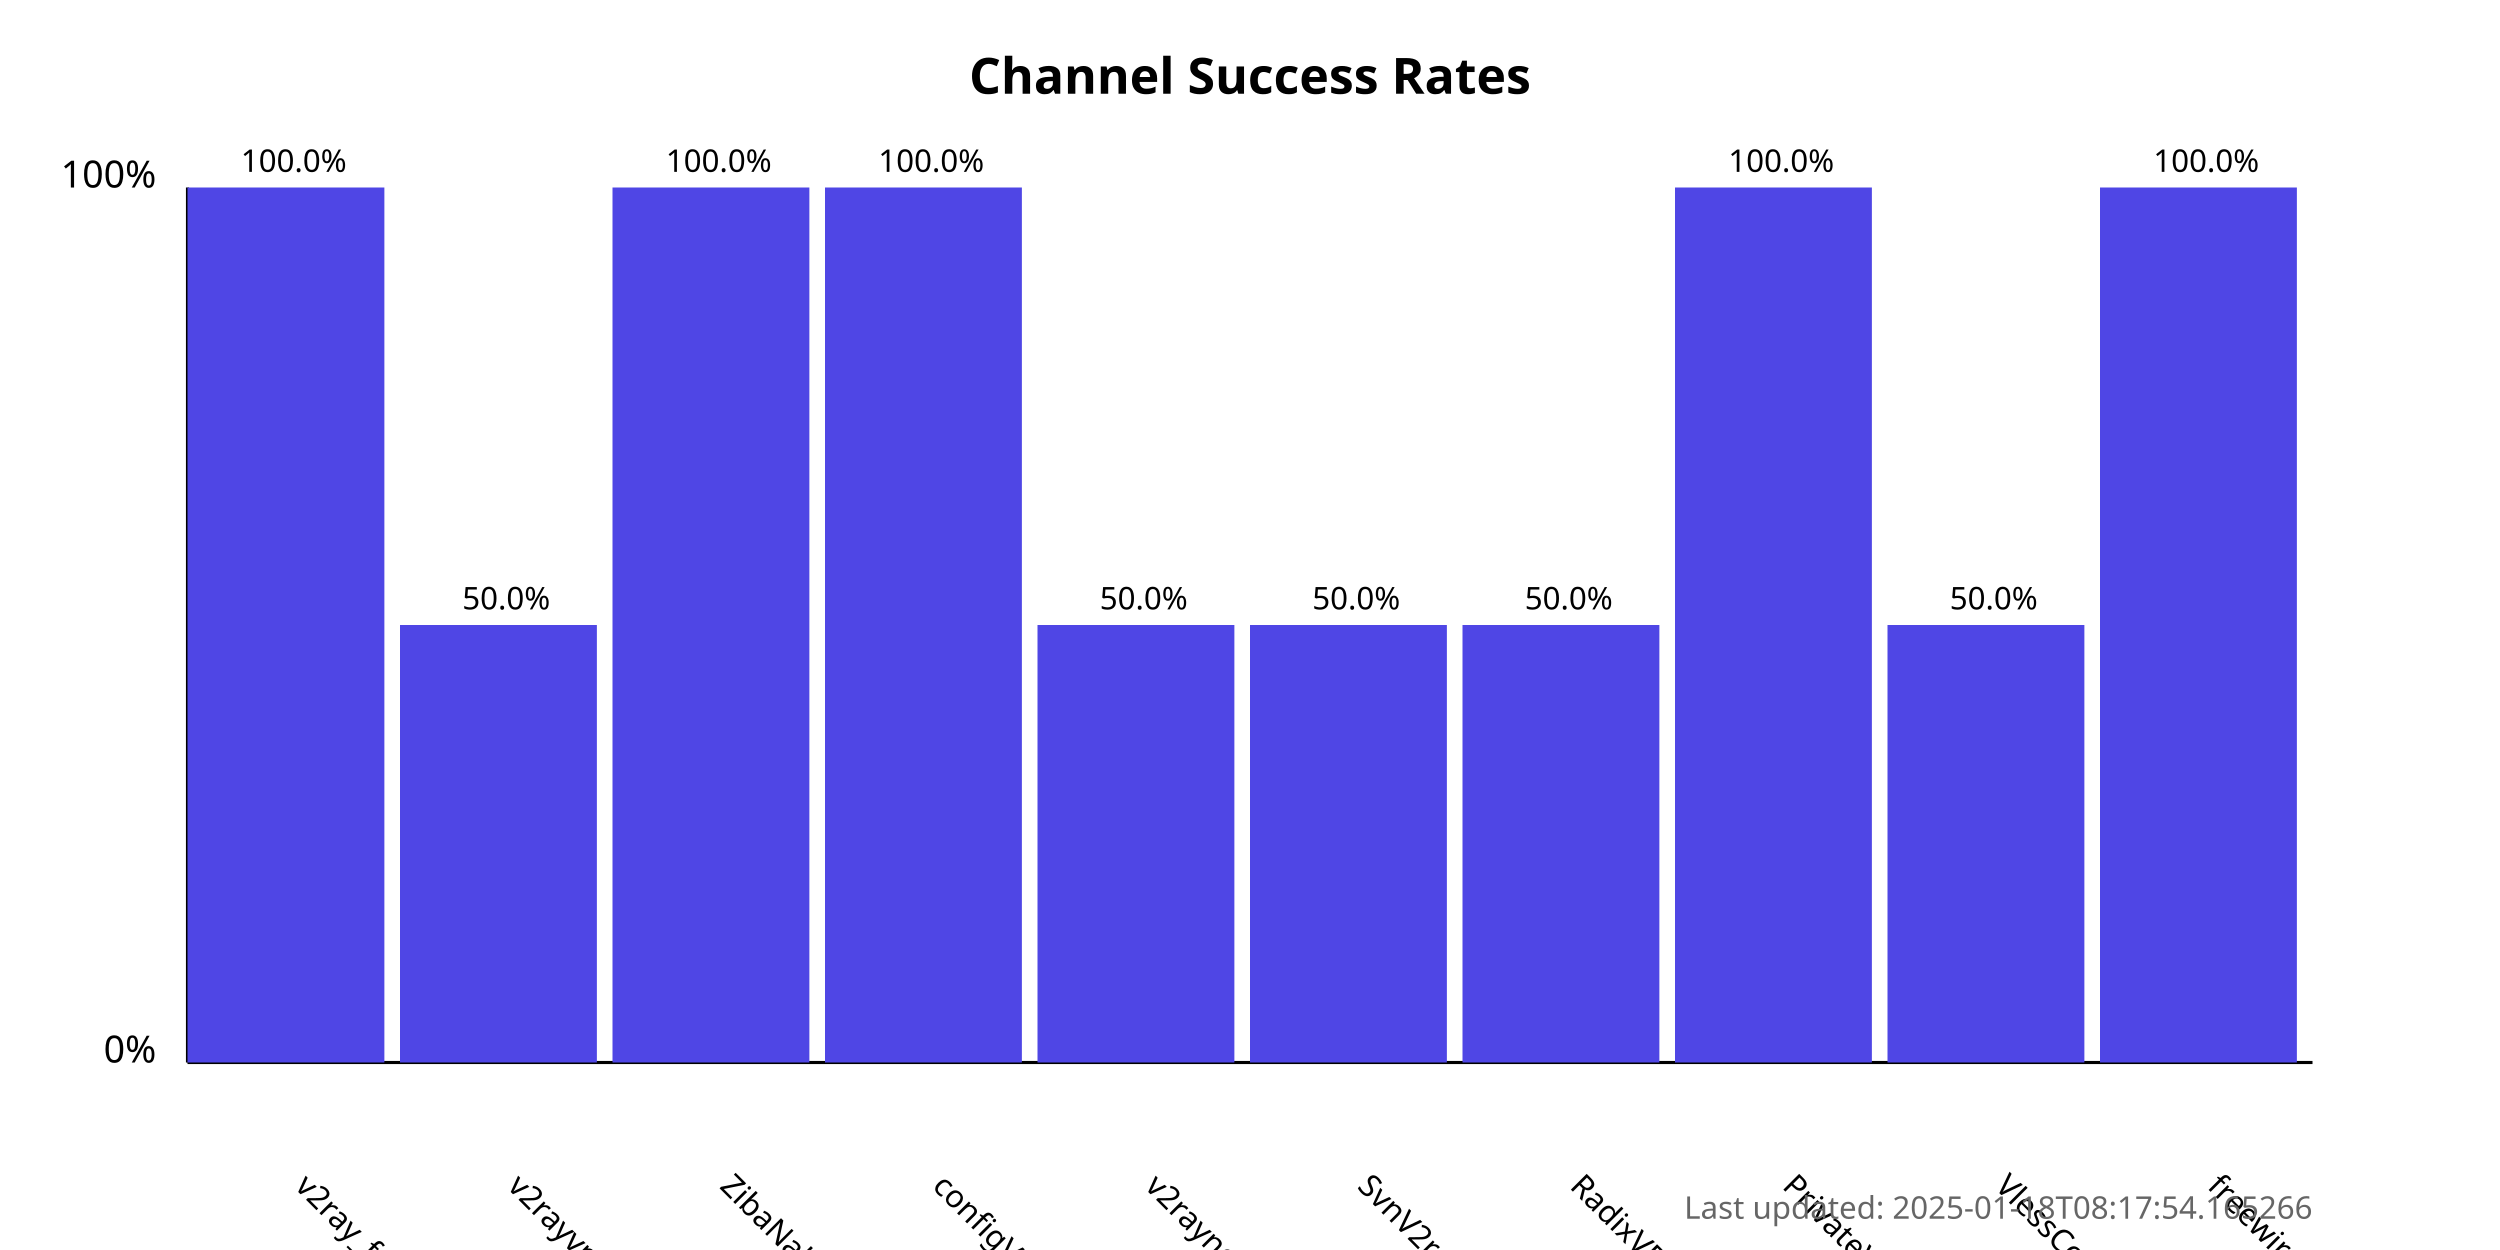
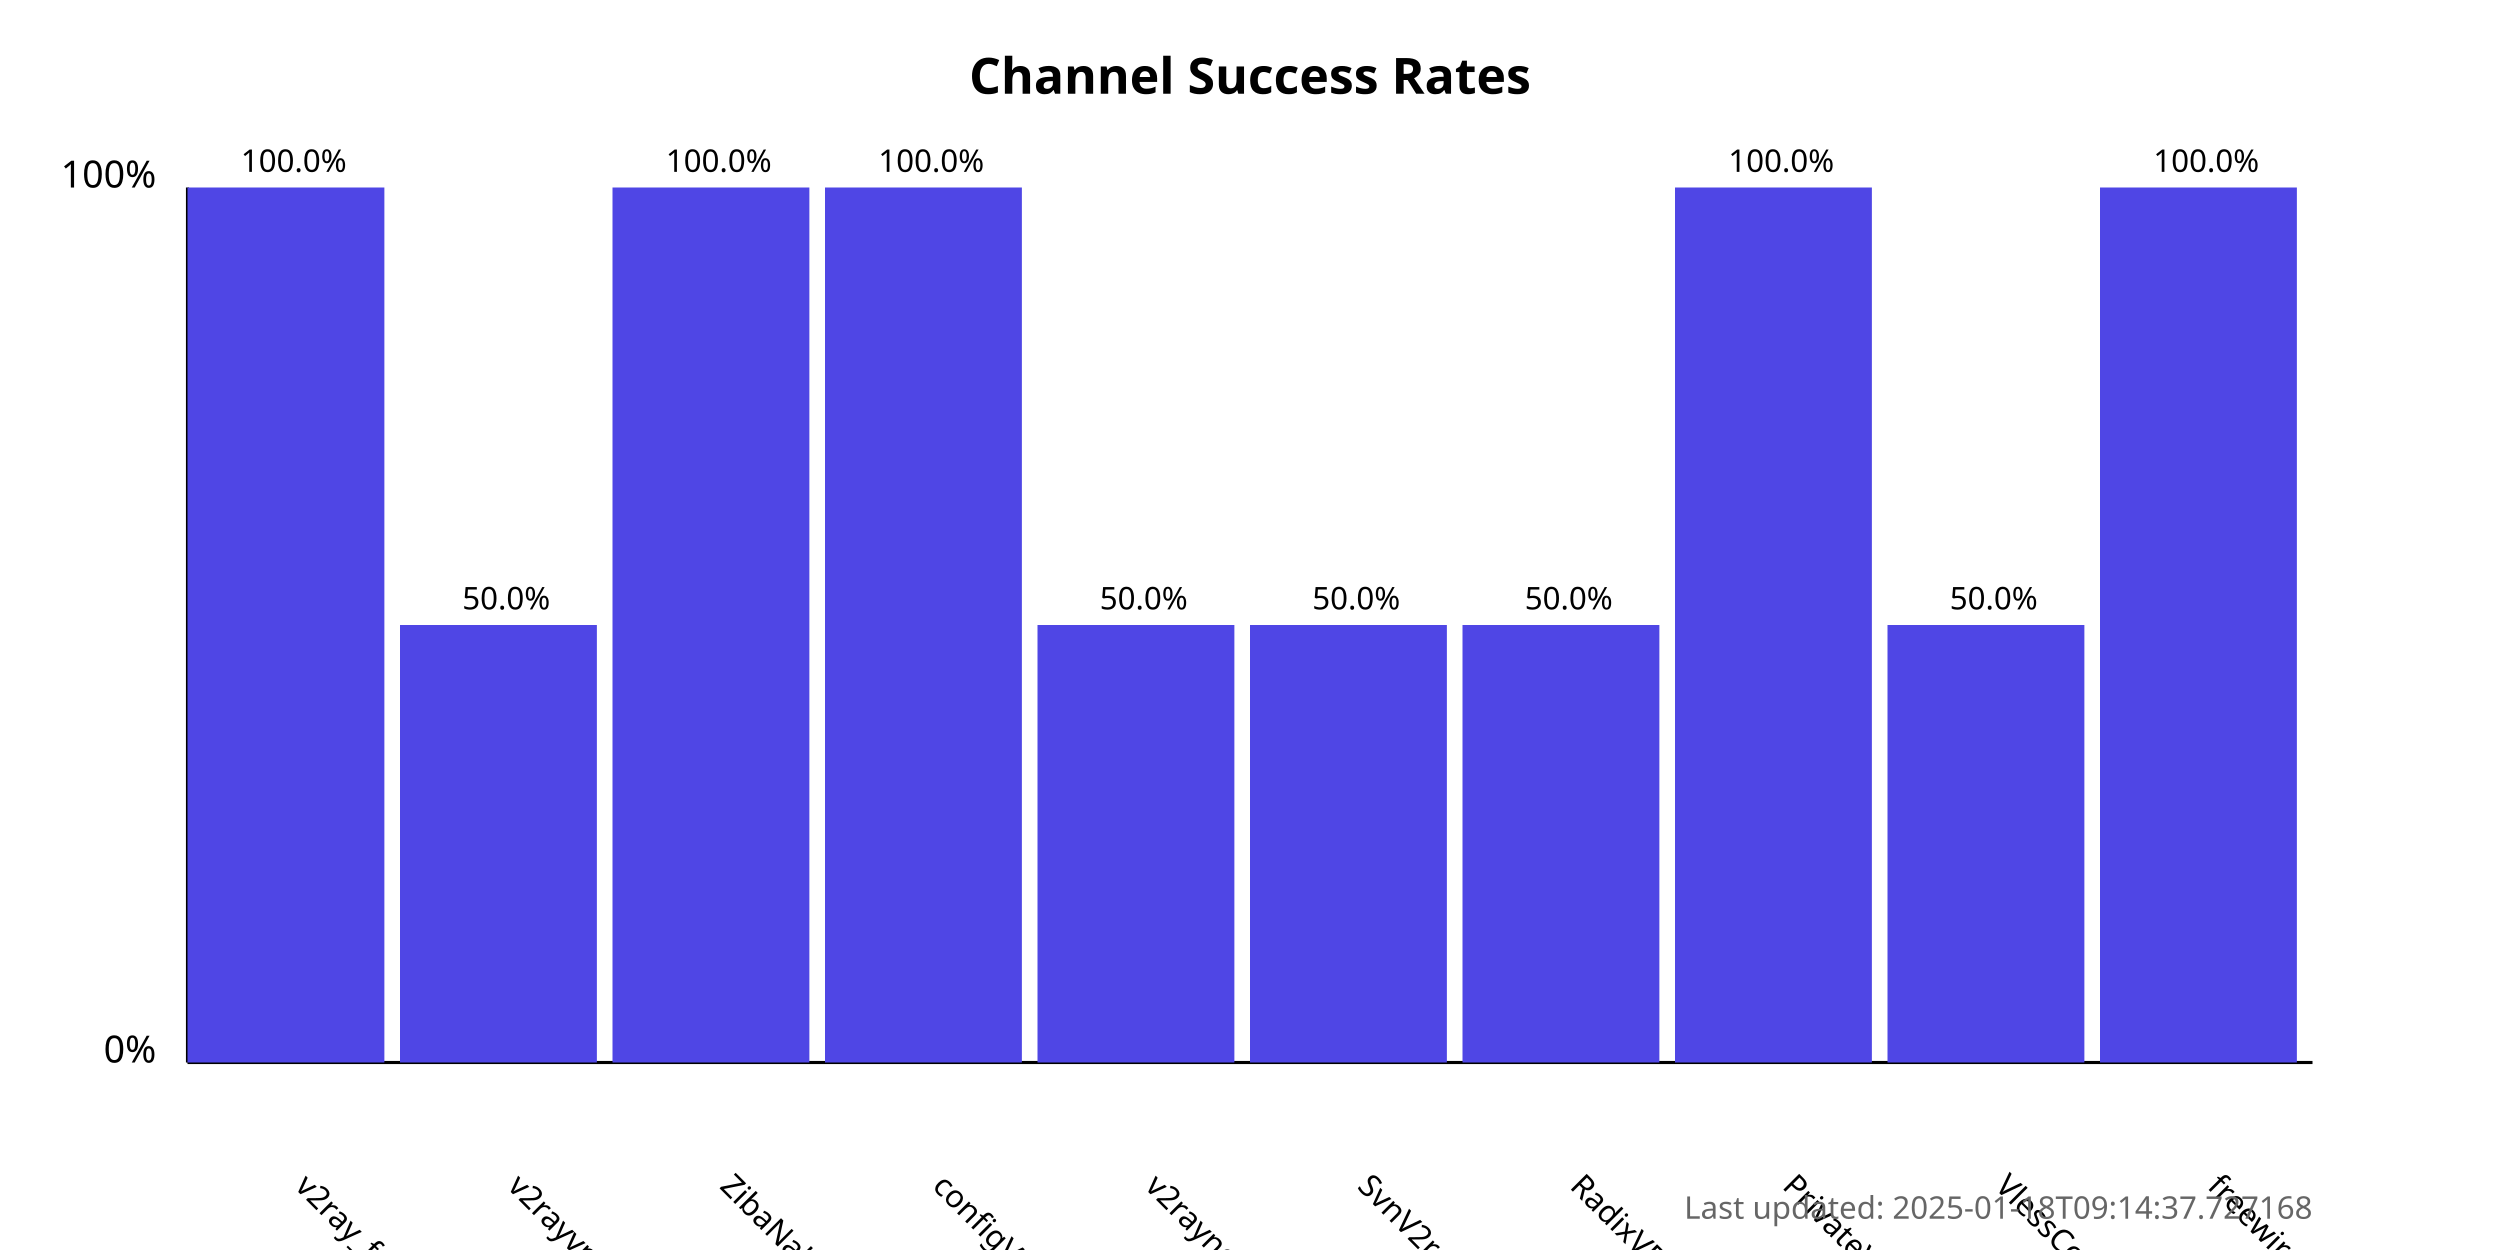
<svg xmlns="http://www.w3.org/2000/svg" width="800" height="400">
  <style>
            .chart-title { font: bold 16px sans-serif; }
            .axis-label { font: 12px sans-serif; }
            .tick-label { font: 10px sans-serif; }
            .bar { fill: #4f46e5; }
            .bar:hover { fill: #6366f1; }
            .timestamp { font: 10px sans-serif; fill: #666; }
        </style>
  <text x="400.0" y="30" text-anchor="middle" class="chart-title">
            Channel Success Rates
        </text>
  <line x1="60" y1="340" x2="60" y2="60" stroke="black" stroke-width="1" />
  <line x1="60" y1="340" x2="740" y2="340" stroke="black" stroke-width="1" />
  <text x="50" y="340" text-anchor="end" class="axis-label">0%</text>
  <text x="50" y="60" text-anchor="end" class="axis-label">100%</text>
  <g>
    <rect x="60" y="60.0" width="63.0" height="280.0" class="bar" />
    <text x="94.0" y="380" transform="rotate(45, 94.0, 380)" text-anchor="start" class="tick-label">
                v2ray_free_conf
            </text>
    <text x="94.0" y="55.0" text-anchor="middle" class="tick-label">
                100.0%
            </text>
  </g>
  <g>
    <rect x="128.0" y="200.0" width="63.0" height="140.0" class="bar" />
    <text x="162.0" y="380" transform="rotate(45, 162.0, 380)" text-anchor="start" class="tick-label">
                v2rayvpno
            </text>
    <text x="162.0" y="195.0" text-anchor="middle" class="tick-label">
                50.0%
            </text>
  </g>
  <g>
    <rect x="196.0" y="60.0" width="63.0" height="280.0" class="bar" />
    <text x="230.0" y="380" transform="rotate(45, 230.0, 380)" text-anchor="start" class="tick-label">
                ZibaNabz
            </text>
    <text x="230.0" y="55.0" text-anchor="middle" class="tick-label">
                100.0%
            </text>
  </g>
  <g>
    <rect x="264.0" y="60.0" width="63.0" height="280.0" class="bar" />
    <text x="298.0" y="380" transform="rotate(45, 298.0, 380)" text-anchor="start" class="tick-label">
                configV2rayForFree
            </text>
    <text x="298.0" y="55.0" text-anchor="middle" class="tick-label">
                100.0%
            </text>
  </g>
  <g>
    <rect x="332.0" y="200.0" width="63.0" height="140.0" class="bar" />
    <text x="366.0" y="380" transform="rotate(45, 366.0, 380)" text-anchor="start" class="tick-label">
                v2rayngvpn
            </text>
    <text x="366.0" y="195.0" text-anchor="middle" class="tick-label">
                50.0%
            </text>
  </g>
  <g>
    <rect x="400.0" y="200.0" width="63.0" height="140.0" class="bar" />
    <text x="434.0" y="380" transform="rotate(45, 434.0, 380)" text-anchor="start" class="tick-label">
                SvnV2ray
            </text>
    <text x="434.0" y="195.0" text-anchor="middle" class="tick-label">
                50.0%
            </text>
  </g>
  <g>
    <rect x="468.0" y="200.0" width="63.0" height="140.0" class="bar" />
    <text x="502.0" y="380" transform="rotate(45, 502.0, 380)" text-anchor="start" class="tick-label">
                RadixVPN
            </text>
    <text x="502.0" y="195.0" text-anchor="middle" class="tick-label">
                50.0%
            </text>
  </g>
  <g>
    <rect x="536.0" y="60.0" width="63.0" height="280.0" class="bar" />
    <text x="570.0" y="380" transform="rotate(45, 570.0, 380)" text-anchor="start" class="tick-label">
                PrivateVPNs
            </text>
    <text x="570.0" y="55.0" text-anchor="middle" class="tick-label">
                100.0%
            </text>
  </g>
  <g>
    <rect x="604.0" y="200.0" width="63.0" height="140.0" class="bar" />
    <text x="638.0" y="380" transform="rotate(45, 638.0, 380)" text-anchor="start" class="tick-label">
                VlessConfig
            </text>
    <text x="638.0" y="195.0" text-anchor="middle" class="tick-label">
                50.0%
            </text>
  </g>
  <g>
    <rect x="672.0" y="60.0" width="63.0" height="280.0" class="bar" />
    <text x="706.0" y="380" transform="rotate(45, 706.0, 380)" text-anchor="start" class="tick-label">
                freewireguard
            </text>
    <text x="706.0" y="55.0" text-anchor="middle" class="tick-label">
                100.0%
            </text>
  </g>
  <text x="740" y="390" text-anchor="end" class="timestamp">
-             Last updated: 2025-01-18T08:17:54.165266
+             Last updated: 2025-01-18T09:14:37.727168
        </text>
</svg>
